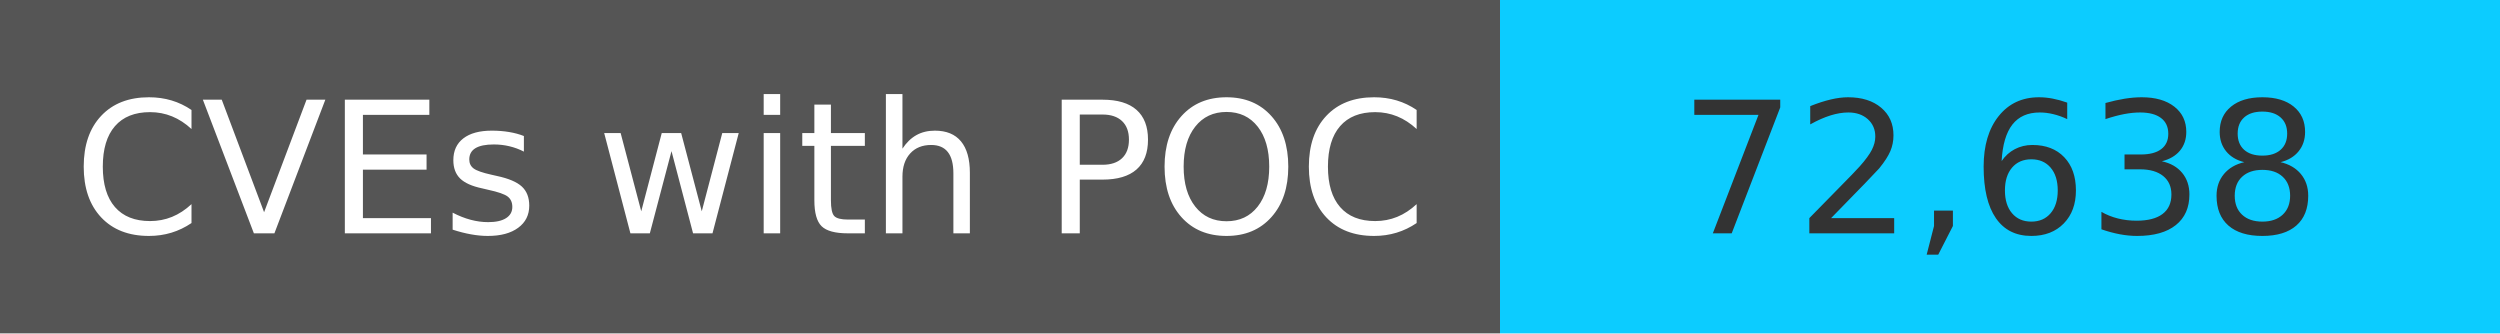
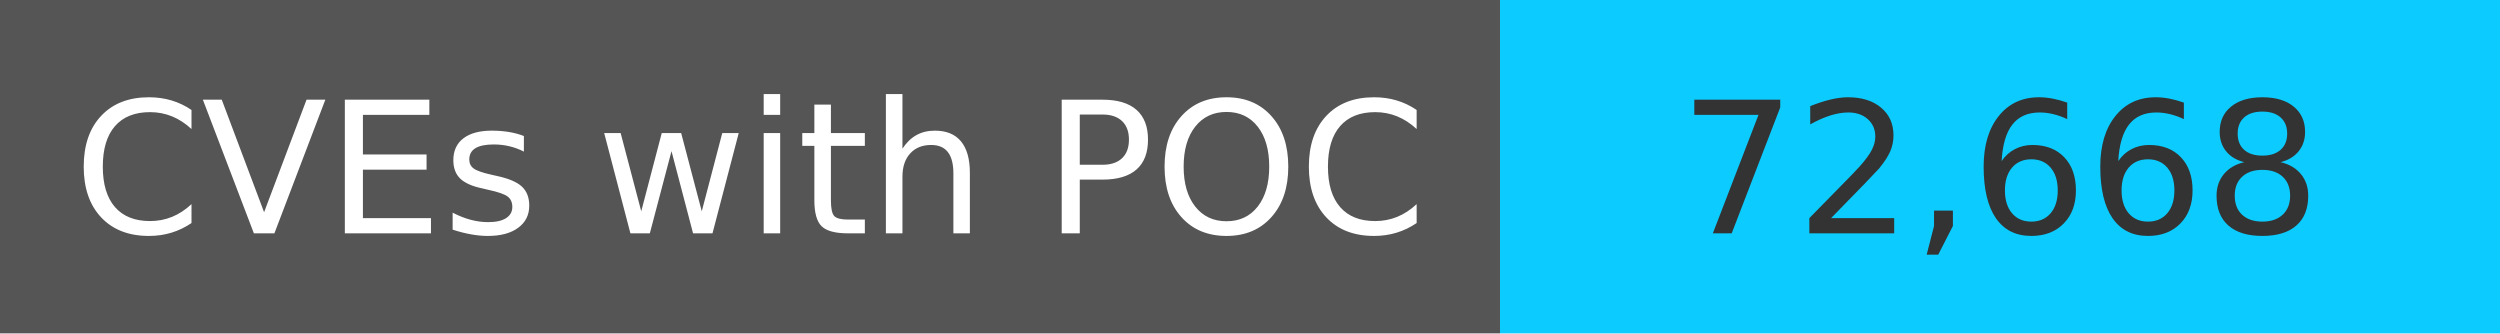
<svg xmlns="http://www.w3.org/2000/svg" width="150" height="20" role="img">
  <linearGradient id="s" x2="0" y2="100%">
    <stop offset="0" stop-color="#bbb" stop-opacity=".1" />
    <stop offset="1" stop-opacity=".1" />
  </linearGradient>
  <g>
    <rect width="90" height="20" fill="#555" />
    <rect x="90" width="267" height="20" fill="#0cccff" />
  </g>
  <g fill="#fff" text-anchor="middle" font-family="Verdana,Geneva,DejaVu Sans,sans-serif" text-rendering="geometricPrecision" font-size="110">
    <text x="450" y="140" transform="scale(.1)" fill="#fff">
            CVEs with POC
        </text>
    <text x="1200" y="140" transform="scale(.1)" fill="#333">
-             72,638
+             72,668
        </text>
  </g>
</svg>
